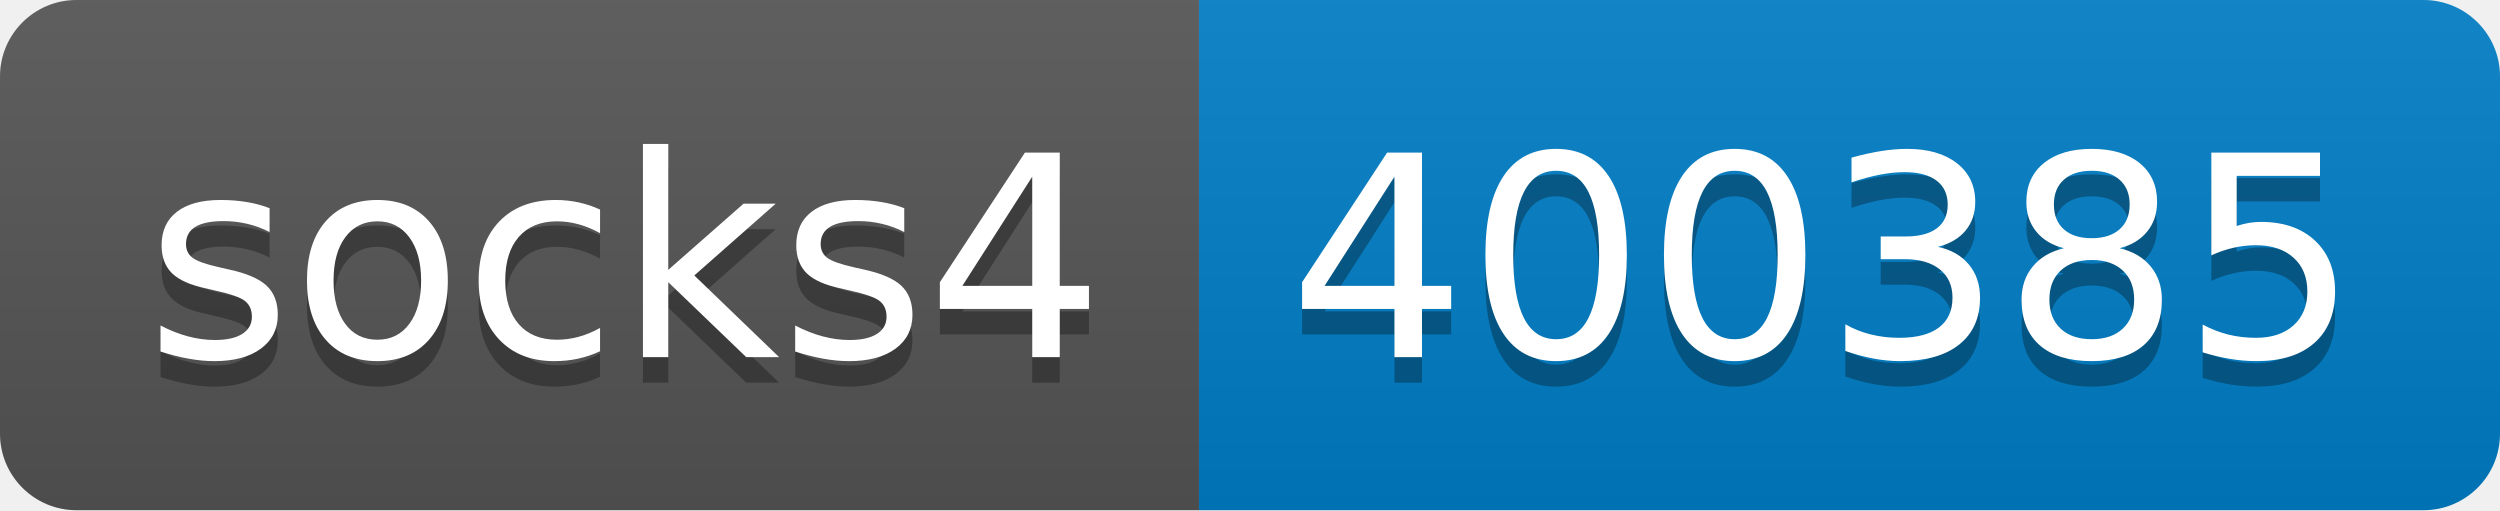
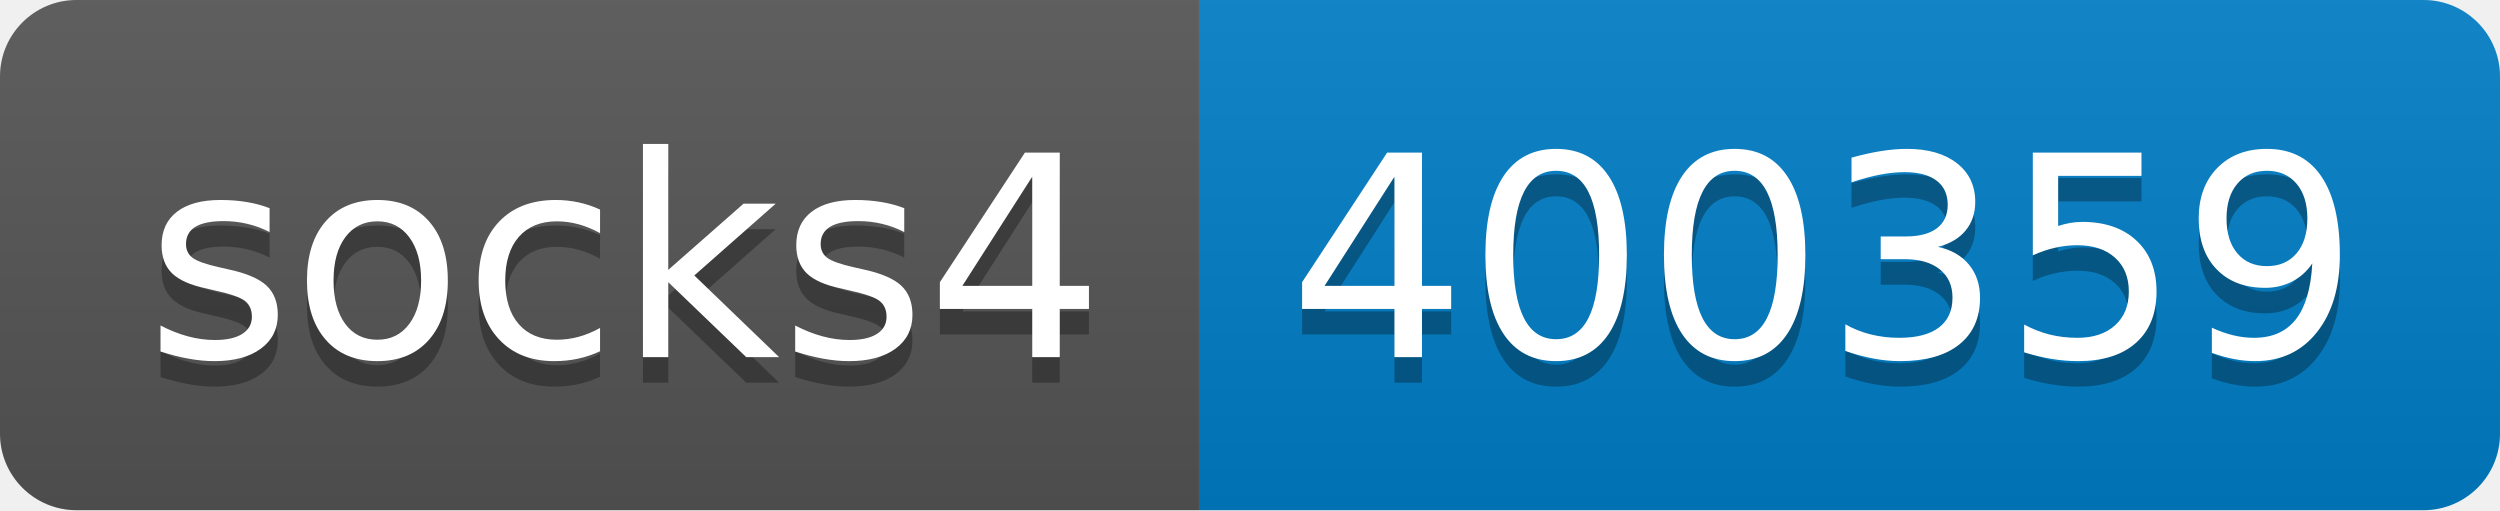
- <svg xmlns="http://www.w3.org/2000/svg" width="98" height="20" role="img" aria-label="socks4: 400385">
+ <svg xmlns="http://www.w3.org/2000/svg" width="98" height="20" role="img" aria-label="socks4: 400359">
  <linearGradient id="s" x2="0" y2="100%">
    <stop offset="0" stop-color="#bbb" stop-opacity=".1" />
    <stop offset="1" stop-opacity=".1" />
  </linearGradient>
  <clipPath id="r">
    <rect width="98" height="20" rx="3" fill="#fff" />
  </clipPath>
  <g clip-path="url(#r)">
    <rect width="47" height="20" fill="#555" />
    <rect x="47" width="51" height="20" fill="#007ec6" />
    <rect width="98" height="20" fill="url(#s)" />
  </g>
  <g fill="#fff" text-anchor="middle" font-family="Verdana,Geneva,DejaVu Sans,sans-serif" text-rendering="geometricPrecision" font-size="110">
    <text aria-hidden="true" x="245" y="150" fill="#010101" fill-opacity=".3" transform="scale(.1)" textLength="370">socks4</text>
    <text x="245" y="140" transform="scale(.1)" fill="#fff" textLength="370">socks4</text>
-     <text aria-hidden="true" x="715" y="150" fill="#010101" fill-opacity=".3" transform="scale(.1)" textLength="410">400385</text>
-     <text x="715" y="140" transform="scale(.1)" fill="#fff" textLength="410">400385</text>
+     <text aria-hidden="true" x="715" y="150" fill="#010101" fill-opacity=".3" transform="scale(.1)" textLength="410">400359</text>
+     <text x="715" y="140" transform="scale(.1)" fill="#fff" textLength="410">400359</text>
  </g>
</svg>
